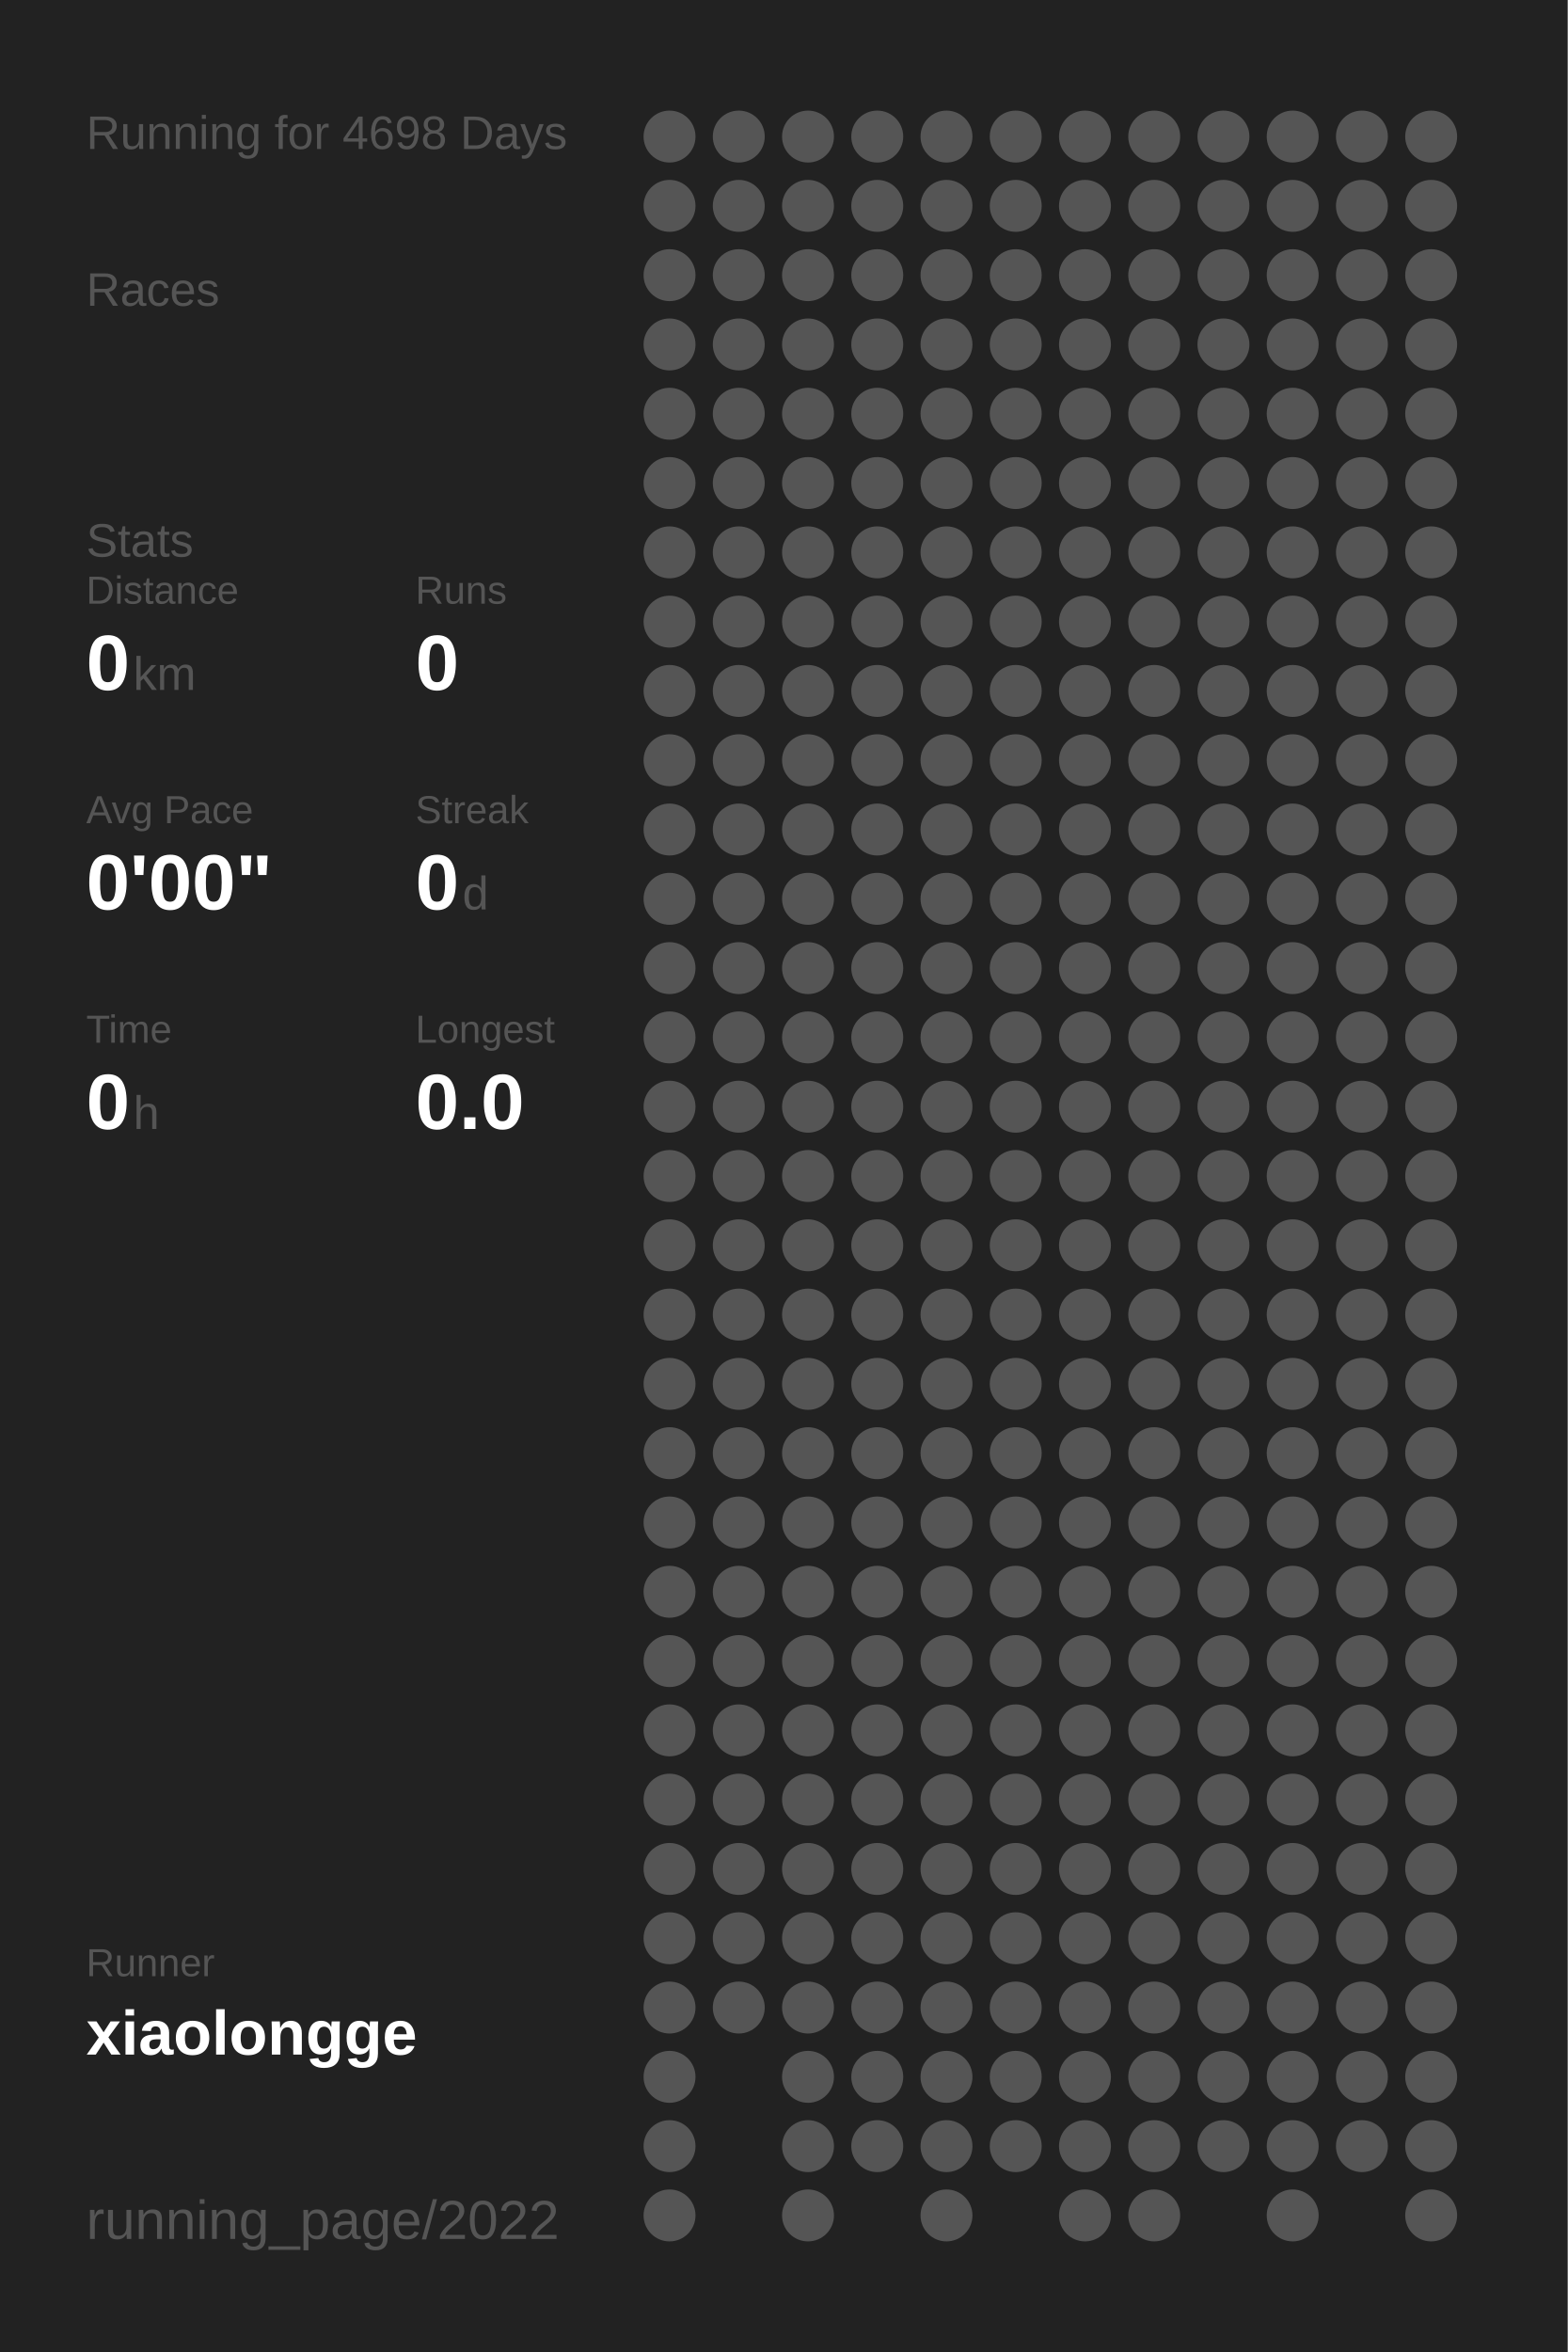
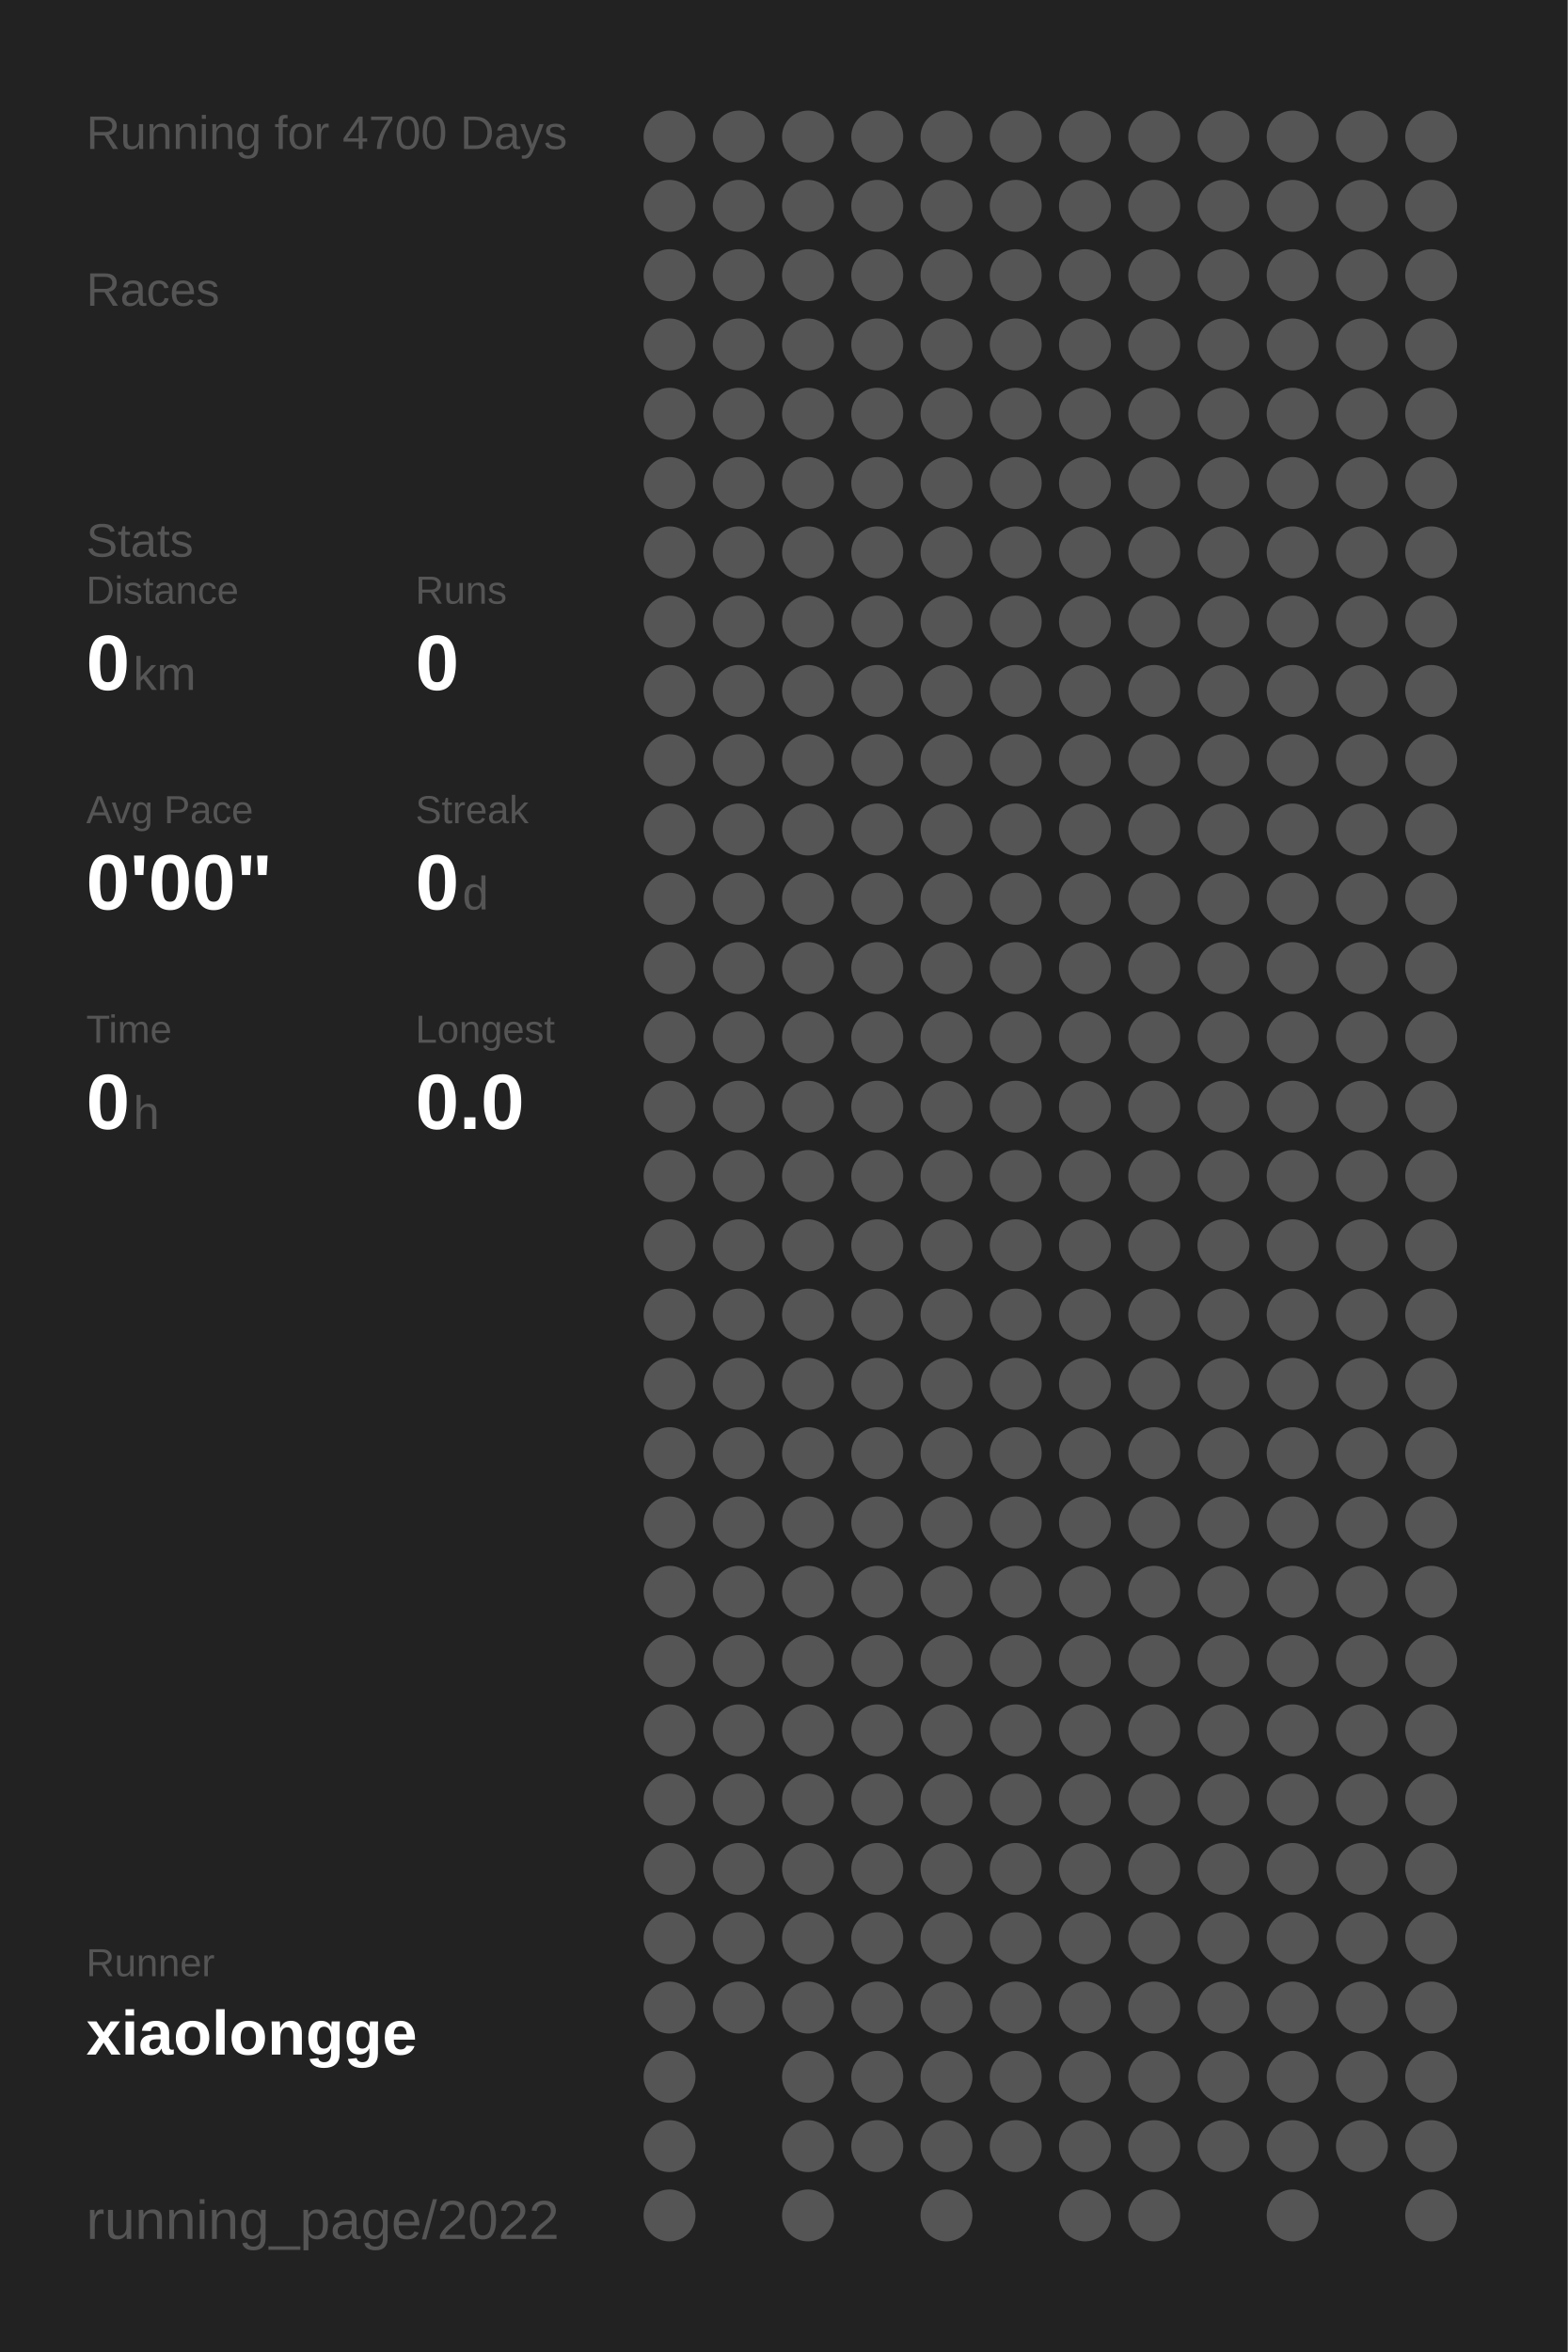
<svg xmlns="http://www.w3.org/2000/svg" baseProfile="full" height="300mm" version="1.1" viewBox="0,0,200,300" width="200mm">
  <defs />
  <rect fill="#222222" height="300" width="200" x="0" y="0" />
-   <text fill="#555555" style="font-size:6px; font-family:Arial;" x="11" y="19">Running for 4698 Days</text>
+   <text fill="#555555" style="font-size:6px; font-family:Arial;" x="11" y="19">Running for 4700 Days</text>
  <text fill="#555555" style="font-size:6px; font-family:Arial;" x="11" y="39">Races</text>
  <text fill="#555555" style="font-size:6px; font-family:Arial;" x="11" y="71">Stats</text>
  <text fill="#555555" style="font-size:5px; font-family:Arial;" x="11" y="77">Distance</text>
  <text fill="#FFFFFF" style="font-size:10px; font-family:Arial; font-weight:bold;" x="11" y="88">0</text>
  <text fill="#555555" style="font-size:6px; font-family:Arial;" x="17" y="88">km</text>
  <text fill="#555555" style="font-size:5px; font-family:Arial;" x="53" y="77">Runs</text>
  <text fill="#FFFFFF" style="font-size:10px; font-family:Arial; font-weight:bold;" x="53" y="88">0</text>
  <text fill="#555555" style="font-size:5px; font-family:Arial;" x="11" y="105">Avg Pace</text>
  <text fill="#FFFFFF" style="font-size:10px; font-family:Arial; font-weight:bold;" x="11" y="116">0'00"</text>
  <text fill="#555555" style="font-size:5px; font-family:Arial;" x="53" y="105">Streak</text>
  <text fill="#FFFFFF" style="font-size:10px; font-family:Arial; font-weight:bold;" x="53" y="116">0</text>
  <text fill="#555555" style="font-size:6px; font-family:Arial;" x="59" y="116">d</text>
  <text fill="#555555" style="font-size:5px; font-family:Arial;" x="11" y="133">Time</text>
  <text fill="#FFFFFF" style="font-size:10px; font-family:Arial; font-weight:bold;" x="11" y="144">0</text>
  <text fill="#555555" style="font-size:6px; font-family:Arial;" x="17" y="144">h</text>
  <text fill="#555555" style="font-size:5px; font-family:Arial;" x="53" y="133">Longest</text>
  <text fill="#FFFFFF" style="font-size:10px; font-family:Arial; font-weight:bold;" x="53" y="144">0.0</text>
  <text fill="#555555" style="font-size:5px; font-family:Arial;" x="11" y="252.065">Runner</text>
  <text fill="#FFFFFF" style="font-size:8px; font-family:Arial; font-weight:bold;" x="11" y="262.065">xiaolongge</text>
  <text fill="#555555" style="font-size:7px; font-family:Arial;" x="11" y="285.581">running_page/2022</text>
  <circle cx="85.417" cy="17.419" fill="#555555" r="3.312" />
  <circle cx="85.417" cy="26.258" fill="#555555" r="3.312" />
  <circle cx="85.417" cy="35.097" fill="#555555" r="3.312" />
  <circle cx="85.417" cy="43.935" fill="#555555" r="3.312" />
  <circle cx="85.417" cy="52.774" fill="#555555" r="3.312" />
  <circle cx="85.417" cy="61.613" fill="#555555" r="3.312" />
  <circle cx="85.417" cy="70.452" fill="#555555" r="3.312" />
  <circle cx="85.417" cy="79.29" fill="#555555" r="3.312" />
  <circle cx="85.417" cy="88.129" fill="#555555" r="3.312" />
  <circle cx="85.417" cy="96.968" fill="#555555" r="3.312" />
  <circle cx="85.417" cy="105.806" fill="#555555" r="3.312" />
  <circle cx="85.417" cy="114.645" fill="#555555" r="3.312" />
  <circle cx="85.417" cy="123.484" fill="#555555" r="3.312" />
  <circle cx="85.417" cy="132.323" fill="#555555" r="3.312" />
  <circle cx="85.417" cy="141.161" fill="#555555" r="3.312" />
  <circle cx="85.417" cy="150" fill="#555555" r="3.312" />
  <circle cx="85.417" cy="158.839" fill="#555555" r="3.312" />
  <circle cx="85.417" cy="167.677" fill="#555555" r="3.312" />
  <circle cx="85.417" cy="176.516" fill="#555555" r="3.312" />
  <circle cx="85.417" cy="185.355" fill="#555555" r="3.312" />
  <circle cx="85.417" cy="194.194" fill="#555555" r="3.312" />
  <circle cx="85.417" cy="203.032" fill="#555555" r="3.312" />
  <circle cx="85.417" cy="211.871" fill="#555555" r="3.312" />
  <circle cx="85.417" cy="220.71" fill="#555555" r="3.312" />
  <circle cx="85.417" cy="229.548" fill="#555555" r="3.312" />
  <circle cx="85.417" cy="238.387" fill="#555555" r="3.312" />
  <circle cx="85.417" cy="247.226" fill="#555555" r="3.312" />
  <circle cx="85.417" cy="256.065" fill="#555555" r="3.312" />
  <circle cx="85.417" cy="264.903" fill="#555555" r="3.312" />
  <circle cx="85.417" cy="273.742" fill="#555555" r="3.312" />
  <circle cx="85.417" cy="282.581" fill="#555555" r="3.312" />
  <circle cx="94.25" cy="17.419" fill="#555555" r="3.312" />
  <circle cx="94.25" cy="26.258" fill="#555555" r="3.312" />
  <circle cx="94.25" cy="35.097" fill="#555555" r="3.312" />
  <circle cx="94.25" cy="43.935" fill="#555555" r="3.312" />
  <circle cx="94.25" cy="52.774" fill="#555555" r="3.312" />
  <circle cx="94.25" cy="61.613" fill="#555555" r="3.312" />
  <circle cx="94.25" cy="70.452" fill="#555555" r="3.312" />
  <circle cx="94.25" cy="79.29" fill="#555555" r="3.312" />
  <circle cx="94.25" cy="88.129" fill="#555555" r="3.312" />
  <circle cx="94.25" cy="96.968" fill="#555555" r="3.312" />
  <circle cx="94.25" cy="105.806" fill="#555555" r="3.312" />
  <circle cx="94.25" cy="114.645" fill="#555555" r="3.312" />
  <circle cx="94.25" cy="123.484" fill="#555555" r="3.312" />
  <circle cx="94.25" cy="132.323" fill="#555555" r="3.312" />
  <circle cx="94.25" cy="141.161" fill="#555555" r="3.312" />
  <circle cx="94.25" cy="150" fill="#555555" r="3.312" />
  <circle cx="94.25" cy="158.839" fill="#555555" r="3.312" />
  <circle cx="94.25" cy="167.677" fill="#555555" r="3.312" />
  <circle cx="94.25" cy="176.516" fill="#555555" r="3.312" />
  <circle cx="94.25" cy="185.355" fill="#555555" r="3.312" />
  <circle cx="94.25" cy="194.194" fill="#555555" r="3.312" />
  <circle cx="94.25" cy="203.032" fill="#555555" r="3.312" />
  <circle cx="94.25" cy="211.871" fill="#555555" r="3.312" />
  <circle cx="94.25" cy="220.71" fill="#555555" r="3.312" />
  <circle cx="94.25" cy="229.548" fill="#555555" r="3.312" />
  <circle cx="94.25" cy="238.387" fill="#555555" r="3.312" />
  <circle cx="94.25" cy="247.226" fill="#555555" r="3.312" />
  <circle cx="94.25" cy="256.065" fill="#555555" r="3.312" />
  <circle cx="103.083" cy="17.419" fill="#555555" r="3.312" />
  <circle cx="103.083" cy="26.258" fill="#555555" r="3.312" />
  <circle cx="103.083" cy="35.097" fill="#555555" r="3.312" />
  <circle cx="103.083" cy="43.935" fill="#555555" r="3.312" />
  <circle cx="103.083" cy="52.774" fill="#555555" r="3.312" />
  <circle cx="103.083" cy="61.613" fill="#555555" r="3.312" />
  <circle cx="103.083" cy="70.452" fill="#555555" r="3.312" />
  <circle cx="103.083" cy="79.29" fill="#555555" r="3.312" />
  <circle cx="103.083" cy="88.129" fill="#555555" r="3.312" />
  <circle cx="103.083" cy="96.968" fill="#555555" r="3.312" />
  <circle cx="103.083" cy="105.806" fill="#555555" r="3.312" />
  <circle cx="103.083" cy="114.645" fill="#555555" r="3.312" />
  <circle cx="103.083" cy="123.484" fill="#555555" r="3.312" />
  <circle cx="103.083" cy="132.323" fill="#555555" r="3.312" />
  <circle cx="103.083" cy="141.161" fill="#555555" r="3.312" />
  <circle cx="103.083" cy="150" fill="#555555" r="3.312" />
  <circle cx="103.083" cy="158.839" fill="#555555" r="3.312" />
  <circle cx="103.083" cy="167.677" fill="#555555" r="3.312" />
  <circle cx="103.083" cy="176.516" fill="#555555" r="3.312" />
  <circle cx="103.083" cy="185.355" fill="#555555" r="3.312" />
  <circle cx="103.083" cy="194.194" fill="#555555" r="3.312" />
  <circle cx="103.083" cy="203.032" fill="#555555" r="3.312" />
  <circle cx="103.083" cy="211.871" fill="#555555" r="3.312" />
  <circle cx="103.083" cy="220.71" fill="#555555" r="3.312" />
  <circle cx="103.083" cy="229.548" fill="#555555" r="3.312" />
  <circle cx="103.083" cy="238.387" fill="#555555" r="3.312" />
  <circle cx="103.083" cy="247.226" fill="#555555" r="3.312" />
  <circle cx="103.083" cy="256.065" fill="#555555" r="3.312" />
  <circle cx="103.083" cy="264.903" fill="#555555" r="3.312" />
  <circle cx="103.083" cy="273.742" fill="#555555" r="3.312" />
  <circle cx="103.083" cy="282.581" fill="#555555" r="3.312" />
  <circle cx="111.917" cy="17.419" fill="#555555" r="3.312" />
  <circle cx="111.917" cy="26.258" fill="#555555" r="3.312" />
  <circle cx="111.917" cy="35.097" fill="#555555" r="3.312" />
  <circle cx="111.917" cy="43.935" fill="#555555" r="3.312" />
  <circle cx="111.917" cy="52.774" fill="#555555" r="3.312" />
  <circle cx="111.917" cy="61.613" fill="#555555" r="3.312" />
  <circle cx="111.917" cy="70.452" fill="#555555" r="3.312" />
  <circle cx="111.917" cy="79.29" fill="#555555" r="3.312" />
  <circle cx="111.917" cy="88.129" fill="#555555" r="3.312" />
  <circle cx="111.917" cy="96.968" fill="#555555" r="3.312" />
  <circle cx="111.917" cy="105.806" fill="#555555" r="3.312" />
  <circle cx="111.917" cy="114.645" fill="#555555" r="3.312" />
  <circle cx="111.917" cy="123.484" fill="#555555" r="3.312" />
  <circle cx="111.917" cy="132.323" fill="#555555" r="3.312" />
  <circle cx="111.917" cy="141.161" fill="#555555" r="3.312" />
  <circle cx="111.917" cy="150" fill="#555555" r="3.312" />
  <circle cx="111.917" cy="158.839" fill="#555555" r="3.312" />
  <circle cx="111.917" cy="167.677" fill="#555555" r="3.312" />
  <circle cx="111.917" cy="176.516" fill="#555555" r="3.312" />
  <circle cx="111.917" cy="185.355" fill="#555555" r="3.312" />
  <circle cx="111.917" cy="194.194" fill="#555555" r="3.312" />
  <circle cx="111.917" cy="203.032" fill="#555555" r="3.312" />
  <circle cx="111.917" cy="211.871" fill="#555555" r="3.312" />
  <circle cx="111.917" cy="220.71" fill="#555555" r="3.312" />
  <circle cx="111.917" cy="229.548" fill="#555555" r="3.312" />
  <circle cx="111.917" cy="238.387" fill="#555555" r="3.312" />
  <circle cx="111.917" cy="247.226" fill="#555555" r="3.312" />
  <circle cx="111.917" cy="256.065" fill="#555555" r="3.312" />
  <circle cx="111.917" cy="264.903" fill="#555555" r="3.312" />
  <circle cx="111.917" cy="273.742" fill="#555555" r="3.312" />
  <circle cx="120.75" cy="17.419" fill="#555555" r="3.312" />
  <circle cx="120.75" cy="26.258" fill="#555555" r="3.312" />
  <circle cx="120.75" cy="35.097" fill="#555555" r="3.312" />
  <circle cx="120.75" cy="43.935" fill="#555555" r="3.312" />
  <circle cx="120.75" cy="52.774" fill="#555555" r="3.312" />
  <circle cx="120.75" cy="61.613" fill="#555555" r="3.312" />
  <circle cx="120.75" cy="70.452" fill="#555555" r="3.312" />
  <circle cx="120.75" cy="79.29" fill="#555555" r="3.312" />
  <circle cx="120.75" cy="88.129" fill="#555555" r="3.312" />
  <circle cx="120.75" cy="96.968" fill="#555555" r="3.312" />
  <circle cx="120.75" cy="105.806" fill="#555555" r="3.312" />
  <circle cx="120.75" cy="114.645" fill="#555555" r="3.312" />
  <circle cx="120.75" cy="123.484" fill="#555555" r="3.312" />
  <circle cx="120.75" cy="132.323" fill="#555555" r="3.312" />
  <circle cx="120.75" cy="141.161" fill="#555555" r="3.312" />
  <circle cx="120.75" cy="150" fill="#555555" r="3.312" />
  <circle cx="120.75" cy="158.839" fill="#555555" r="3.312" />
  <circle cx="120.75" cy="167.677" fill="#555555" r="3.312" />
  <circle cx="120.75" cy="176.516" fill="#555555" r="3.312" />
  <circle cx="120.75" cy="185.355" fill="#555555" r="3.312" />
  <circle cx="120.75" cy="194.194" fill="#555555" r="3.312" />
  <circle cx="120.75" cy="203.032" fill="#555555" r="3.312" />
  <circle cx="120.75" cy="211.871" fill="#555555" r="3.312" />
  <circle cx="120.75" cy="220.71" fill="#555555" r="3.312" />
  <circle cx="120.75" cy="229.548" fill="#555555" r="3.312" />
  <circle cx="120.75" cy="238.387" fill="#555555" r="3.312" />
  <circle cx="120.75" cy="247.226" fill="#555555" r="3.312" />
  <circle cx="120.75" cy="256.065" fill="#555555" r="3.312" />
  <circle cx="120.75" cy="264.903" fill="#555555" r="3.312" />
  <circle cx="120.75" cy="273.742" fill="#555555" r="3.312" />
  <circle cx="120.75" cy="282.581" fill="#555555" r="3.312" />
  <circle cx="129.583" cy="17.419" fill="#555555" r="3.312" />
  <circle cx="129.583" cy="26.258" fill="#555555" r="3.312" />
  <circle cx="129.583" cy="35.097" fill="#555555" r="3.312" />
  <circle cx="129.583" cy="43.935" fill="#555555" r="3.312" />
  <circle cx="129.583" cy="52.774" fill="#555555" r="3.312" />
  <circle cx="129.583" cy="61.613" fill="#555555" r="3.312" />
  <circle cx="129.583" cy="70.452" fill="#555555" r="3.312" />
  <circle cx="129.583" cy="79.29" fill="#555555" r="3.312" />
  <circle cx="129.583" cy="88.129" fill="#555555" r="3.312" />
  <circle cx="129.583" cy="96.968" fill="#555555" r="3.312" />
  <circle cx="129.583" cy="105.806" fill="#555555" r="3.312" />
  <circle cx="129.583" cy="114.645" fill="#555555" r="3.312" />
  <circle cx="129.583" cy="123.484" fill="#555555" r="3.312" />
  <circle cx="129.583" cy="132.323" fill="#555555" r="3.312" />
  <circle cx="129.583" cy="141.161" fill="#555555" r="3.312" />
  <circle cx="129.583" cy="150" fill="#555555" r="3.312" />
  <circle cx="129.583" cy="158.839" fill="#555555" r="3.312" />
  <circle cx="129.583" cy="167.677" fill="#555555" r="3.312" />
  <circle cx="129.583" cy="176.516" fill="#555555" r="3.312" />
  <circle cx="129.583" cy="185.355" fill="#555555" r="3.312" />
  <circle cx="129.583" cy="194.194" fill="#555555" r="3.312" />
  <circle cx="129.583" cy="203.032" fill="#555555" r="3.312" />
  <circle cx="129.583" cy="211.871" fill="#555555" r="3.312" />
  <circle cx="129.583" cy="220.71" fill="#555555" r="3.312" />
  <circle cx="129.583" cy="229.548" fill="#555555" r="3.312" />
  <circle cx="129.583" cy="238.387" fill="#555555" r="3.312" />
  <circle cx="129.583" cy="247.226" fill="#555555" r="3.312" />
  <circle cx="129.583" cy="256.065" fill="#555555" r="3.312" />
  <circle cx="129.583" cy="264.903" fill="#555555" r="3.312" />
  <circle cx="129.583" cy="273.742" fill="#555555" r="3.312" />
  <circle cx="138.417" cy="17.419" fill="#555555" r="3.312" />
  <circle cx="138.417" cy="26.258" fill="#555555" r="3.312" />
  <circle cx="138.417" cy="35.097" fill="#555555" r="3.312" />
  <circle cx="138.417" cy="43.935" fill="#555555" r="3.312" />
  <circle cx="138.417" cy="52.774" fill="#555555" r="3.312" />
  <circle cx="138.417" cy="61.613" fill="#555555" r="3.312" />
  <circle cx="138.417" cy="70.452" fill="#555555" r="3.312" />
  <circle cx="138.417" cy="79.29" fill="#555555" r="3.312" />
  <circle cx="138.417" cy="88.129" fill="#555555" r="3.312" />
  <circle cx="138.417" cy="96.968" fill="#555555" r="3.312" />
  <circle cx="138.417" cy="105.806" fill="#555555" r="3.312" />
  <circle cx="138.417" cy="114.645" fill="#555555" r="3.312" />
  <circle cx="138.417" cy="123.484" fill="#555555" r="3.312" />
  <circle cx="138.417" cy="132.323" fill="#555555" r="3.312" />
  <circle cx="138.417" cy="141.161" fill="#555555" r="3.312" />
  <circle cx="138.417" cy="150" fill="#555555" r="3.312" />
  <circle cx="138.417" cy="158.839" fill="#555555" r="3.312" />
  <circle cx="138.417" cy="167.677" fill="#555555" r="3.312" />
  <circle cx="138.417" cy="176.516" fill="#555555" r="3.312" />
  <circle cx="138.417" cy="185.355" fill="#555555" r="3.312" />
  <circle cx="138.417" cy="194.194" fill="#555555" r="3.312" />
  <circle cx="138.417" cy="203.032" fill="#555555" r="3.312" />
  <circle cx="138.417" cy="211.871" fill="#555555" r="3.312" />
  <circle cx="138.417" cy="220.71" fill="#555555" r="3.312" />
  <circle cx="138.417" cy="229.548" fill="#555555" r="3.312" />
  <circle cx="138.417" cy="238.387" fill="#555555" r="3.312" />
  <circle cx="138.417" cy="247.226" fill="#555555" r="3.312" />
  <circle cx="138.417" cy="256.065" fill="#555555" r="3.312" />
  <circle cx="138.417" cy="264.903" fill="#555555" r="3.312" />
  <circle cx="138.417" cy="273.742" fill="#555555" r="3.312" />
  <circle cx="138.417" cy="282.581" fill="#555555" r="3.312" />
  <circle cx="147.25" cy="17.419" fill="#555555" r="3.312" />
  <circle cx="147.25" cy="26.258" fill="#555555" r="3.312" />
  <circle cx="147.25" cy="35.097" fill="#555555" r="3.312" />
  <circle cx="147.25" cy="43.935" fill="#555555" r="3.312" />
  <circle cx="147.25" cy="52.774" fill="#555555" r="3.312" />
  <circle cx="147.25" cy="61.613" fill="#555555" r="3.312" />
  <circle cx="147.25" cy="70.452" fill="#555555" r="3.312" />
  <circle cx="147.25" cy="79.29" fill="#555555" r="3.312" />
  <circle cx="147.25" cy="88.129" fill="#555555" r="3.312" />
  <circle cx="147.25" cy="96.968" fill="#555555" r="3.312" />
  <circle cx="147.25" cy="105.806" fill="#555555" r="3.312" />
  <circle cx="147.25" cy="114.645" fill="#555555" r="3.312" />
  <circle cx="147.25" cy="123.484" fill="#555555" r="3.312" />
  <circle cx="147.25" cy="132.323" fill="#555555" r="3.312" />
  <circle cx="147.25" cy="141.161" fill="#555555" r="3.312" />
  <circle cx="147.25" cy="150" fill="#555555" r="3.312" />
  <circle cx="147.25" cy="158.839" fill="#555555" r="3.312" />
  <circle cx="147.25" cy="167.677" fill="#555555" r="3.312" />
  <circle cx="147.25" cy="176.516" fill="#555555" r="3.312" />
  <circle cx="147.25" cy="185.355" fill="#555555" r="3.312" />
  <circle cx="147.25" cy="194.194" fill="#555555" r="3.312" />
  <circle cx="147.25" cy="203.032" fill="#555555" r="3.312" />
  <circle cx="147.25" cy="211.871" fill="#555555" r="3.312" />
  <circle cx="147.25" cy="220.71" fill="#555555" r="3.312" />
  <circle cx="147.25" cy="229.548" fill="#555555" r="3.312" />
  <circle cx="147.25" cy="238.387" fill="#555555" r="3.312" />
  <circle cx="147.25" cy="247.226" fill="#555555" r="3.312" />
  <circle cx="147.25" cy="256.065" fill="#555555" r="3.312" />
  <circle cx="147.25" cy="264.903" fill="#555555" r="3.312" />
  <circle cx="147.25" cy="273.742" fill="#555555" r="3.312" />
  <circle cx="147.25" cy="282.581" fill="#555555" r="3.312" />
  <circle cx="156.083" cy="17.419" fill="#555555" r="3.312" />
  <circle cx="156.083" cy="26.258" fill="#555555" r="3.312" />
  <circle cx="156.083" cy="35.097" fill="#555555" r="3.312" />
  <circle cx="156.083" cy="43.935" fill="#555555" r="3.312" />
  <circle cx="156.083" cy="52.774" fill="#555555" r="3.312" />
  <circle cx="156.083" cy="61.613" fill="#555555" r="3.312" />
  <circle cx="156.083" cy="70.452" fill="#555555" r="3.312" />
  <circle cx="156.083" cy="79.29" fill="#555555" r="3.312" />
  <circle cx="156.083" cy="88.129" fill="#555555" r="3.312" />
  <circle cx="156.083" cy="96.968" fill="#555555" r="3.312" />
  <circle cx="156.083" cy="105.806" fill="#555555" r="3.312" />
  <circle cx="156.083" cy="114.645" fill="#555555" r="3.312" />
  <circle cx="156.083" cy="123.484" fill="#555555" r="3.312" />
  <circle cx="156.083" cy="132.323" fill="#555555" r="3.312" />
  <circle cx="156.083" cy="141.161" fill="#555555" r="3.312" />
  <circle cx="156.083" cy="150" fill="#555555" r="3.312" />
  <circle cx="156.083" cy="158.839" fill="#555555" r="3.312" />
  <circle cx="156.083" cy="167.677" fill="#555555" r="3.312" />
  <circle cx="156.083" cy="176.516" fill="#555555" r="3.312" />
  <circle cx="156.083" cy="185.355" fill="#555555" r="3.312" />
  <circle cx="156.083" cy="194.194" fill="#555555" r="3.312" />
  <circle cx="156.083" cy="203.032" fill="#555555" r="3.312" />
  <circle cx="156.083" cy="211.871" fill="#555555" r="3.312" />
  <circle cx="156.083" cy="220.71" fill="#555555" r="3.312" />
  <circle cx="156.083" cy="229.548" fill="#555555" r="3.312" />
  <circle cx="156.083" cy="238.387" fill="#555555" r="3.312" />
  <circle cx="156.083" cy="247.226" fill="#555555" r="3.312" />
  <circle cx="156.083" cy="256.065" fill="#555555" r="3.312" />
  <circle cx="156.083" cy="264.903" fill="#555555" r="3.312" />
  <circle cx="156.083" cy="273.742" fill="#555555" r="3.312" />
  <circle cx="164.917" cy="17.419" fill="#555555" r="3.312" />
  <circle cx="164.917" cy="26.258" fill="#555555" r="3.312" />
  <circle cx="164.917" cy="35.097" fill="#555555" r="3.312" />
  <circle cx="164.917" cy="43.935" fill="#555555" r="3.312" />
  <circle cx="164.917" cy="52.774" fill="#555555" r="3.312" />
  <circle cx="164.917" cy="61.613" fill="#555555" r="3.312" />
  <circle cx="164.917" cy="70.452" fill="#555555" r="3.312" />
  <circle cx="164.917" cy="79.29" fill="#555555" r="3.312" />
  <circle cx="164.917" cy="88.129" fill="#555555" r="3.312" />
  <circle cx="164.917" cy="96.968" fill="#555555" r="3.312" />
  <circle cx="164.917" cy="105.806" fill="#555555" r="3.312" />
  <circle cx="164.917" cy="114.645" fill="#555555" r="3.312" />
  <circle cx="164.917" cy="123.484" fill="#555555" r="3.312" />
  <circle cx="164.917" cy="132.323" fill="#555555" r="3.312" />
  <circle cx="164.917" cy="141.161" fill="#555555" r="3.312" />
  <circle cx="164.917" cy="150" fill="#555555" r="3.312" />
  <circle cx="164.917" cy="158.839" fill="#555555" r="3.312" />
  <circle cx="164.917" cy="167.677" fill="#555555" r="3.312" />
  <circle cx="164.917" cy="176.516" fill="#555555" r="3.312" />
  <circle cx="164.917" cy="185.355" fill="#555555" r="3.312" />
  <circle cx="164.917" cy="194.194" fill="#555555" r="3.312" />
  <circle cx="164.917" cy="203.032" fill="#555555" r="3.312" />
  <circle cx="164.917" cy="211.871" fill="#555555" r="3.312" />
  <circle cx="164.917" cy="220.71" fill="#555555" r="3.312" />
  <circle cx="164.917" cy="229.548" fill="#555555" r="3.312" />
  <circle cx="164.917" cy="238.387" fill="#555555" r="3.312" />
  <circle cx="164.917" cy="247.226" fill="#555555" r="3.312" />
  <circle cx="164.917" cy="256.065" fill="#555555" r="3.312" />
  <circle cx="164.917" cy="264.903" fill="#555555" r="3.312" />
  <circle cx="164.917" cy="273.742" fill="#555555" r="3.312" />
  <circle cx="164.917" cy="282.581" fill="#555555" r="3.312" />
  <circle cx="173.75" cy="17.419" fill="#555555" r="3.312" />
  <circle cx="173.75" cy="26.258" fill="#555555" r="3.312" />
  <circle cx="173.75" cy="35.097" fill="#555555" r="3.312" />
  <circle cx="173.75" cy="43.935" fill="#555555" r="3.312" />
  <circle cx="173.75" cy="52.774" fill="#555555" r="3.312" />
  <circle cx="173.75" cy="61.613" fill="#555555" r="3.312" />
  <circle cx="173.75" cy="70.452" fill="#555555" r="3.312" />
  <circle cx="173.75" cy="79.29" fill="#555555" r="3.312" />
  <circle cx="173.75" cy="88.129" fill="#555555" r="3.312" />
  <circle cx="173.75" cy="96.968" fill="#555555" r="3.312" />
  <circle cx="173.75" cy="105.806" fill="#555555" r="3.312" />
  <circle cx="173.75" cy="114.645" fill="#555555" r="3.312" />
  <circle cx="173.75" cy="123.484" fill="#555555" r="3.312" />
  <circle cx="173.75" cy="132.323" fill="#555555" r="3.312" />
  <circle cx="173.75" cy="141.161" fill="#555555" r="3.312" />
  <circle cx="173.75" cy="150" fill="#555555" r="3.312" />
  <circle cx="173.75" cy="158.839" fill="#555555" r="3.312" />
  <circle cx="173.75" cy="167.677" fill="#555555" r="3.312" />
  <circle cx="173.75" cy="176.516" fill="#555555" r="3.312" />
  <circle cx="173.75" cy="185.355" fill="#555555" r="3.312" />
  <circle cx="173.75" cy="194.194" fill="#555555" r="3.312" />
  <circle cx="173.75" cy="203.032" fill="#555555" r="3.312" />
  <circle cx="173.75" cy="211.871" fill="#555555" r="3.312" />
  <circle cx="173.75" cy="220.71" fill="#555555" r="3.312" />
  <circle cx="173.75" cy="229.548" fill="#555555" r="3.312" />
  <circle cx="173.75" cy="238.387" fill="#555555" r="3.312" />
  <circle cx="173.75" cy="247.226" fill="#555555" r="3.312" />
  <circle cx="173.75" cy="256.065" fill="#555555" r="3.312" />
  <circle cx="173.75" cy="264.903" fill="#555555" r="3.312" />
  <circle cx="173.75" cy="273.742" fill="#555555" r="3.312" />
  <circle cx="182.583" cy="17.419" fill="#555555" r="3.312" />
  <circle cx="182.583" cy="26.258" fill="#555555" r="3.312" />
  <circle cx="182.583" cy="35.097" fill="#555555" r="3.312" />
  <circle cx="182.583" cy="43.935" fill="#555555" r="3.312" />
  <circle cx="182.583" cy="52.774" fill="#555555" r="3.312" />
  <circle cx="182.583" cy="61.613" fill="#555555" r="3.312" />
  <circle cx="182.583" cy="70.452" fill="#555555" r="3.312" />
  <circle cx="182.583" cy="79.29" fill="#555555" r="3.312" />
  <circle cx="182.583" cy="88.129" fill="#555555" r="3.312" />
  <circle cx="182.583" cy="96.968" fill="#555555" r="3.312" />
  <circle cx="182.583" cy="105.806" fill="#555555" r="3.312" />
  <circle cx="182.583" cy="114.645" fill="#555555" r="3.312" />
  <circle cx="182.583" cy="123.484" fill="#555555" r="3.312" />
  <circle cx="182.583" cy="132.323" fill="#555555" r="3.312" />
  <circle cx="182.583" cy="141.161" fill="#555555" r="3.312" />
  <circle cx="182.583" cy="150" fill="#555555" r="3.312" />
  <circle cx="182.583" cy="158.839" fill="#555555" r="3.312" />
  <circle cx="182.583" cy="167.677" fill="#555555" r="3.312" />
  <circle cx="182.583" cy="176.516" fill="#555555" r="3.312" />
  <circle cx="182.583" cy="185.355" fill="#555555" r="3.312" />
  <circle cx="182.583" cy="194.194" fill="#555555" r="3.312" />
  <circle cx="182.583" cy="203.032" fill="#555555" r="3.312" />
  <circle cx="182.583" cy="211.871" fill="#555555" r="3.312" />
  <circle cx="182.583" cy="220.71" fill="#555555" r="3.312" />
  <circle cx="182.583" cy="229.548" fill="#555555" r="3.312" />
  <circle cx="182.583" cy="238.387" fill="#555555" r="3.312" />
  <circle cx="182.583" cy="247.226" fill="#555555" r="3.312" />
  <circle cx="182.583" cy="256.065" fill="#555555" r="3.312" />
  <circle cx="182.583" cy="264.903" fill="#555555" r="3.312" />
  <circle cx="182.583" cy="273.742" fill="#555555" r="3.312" />
  <circle cx="182.583" cy="282.581" fill="#555555" r="3.312" />
</svg>
